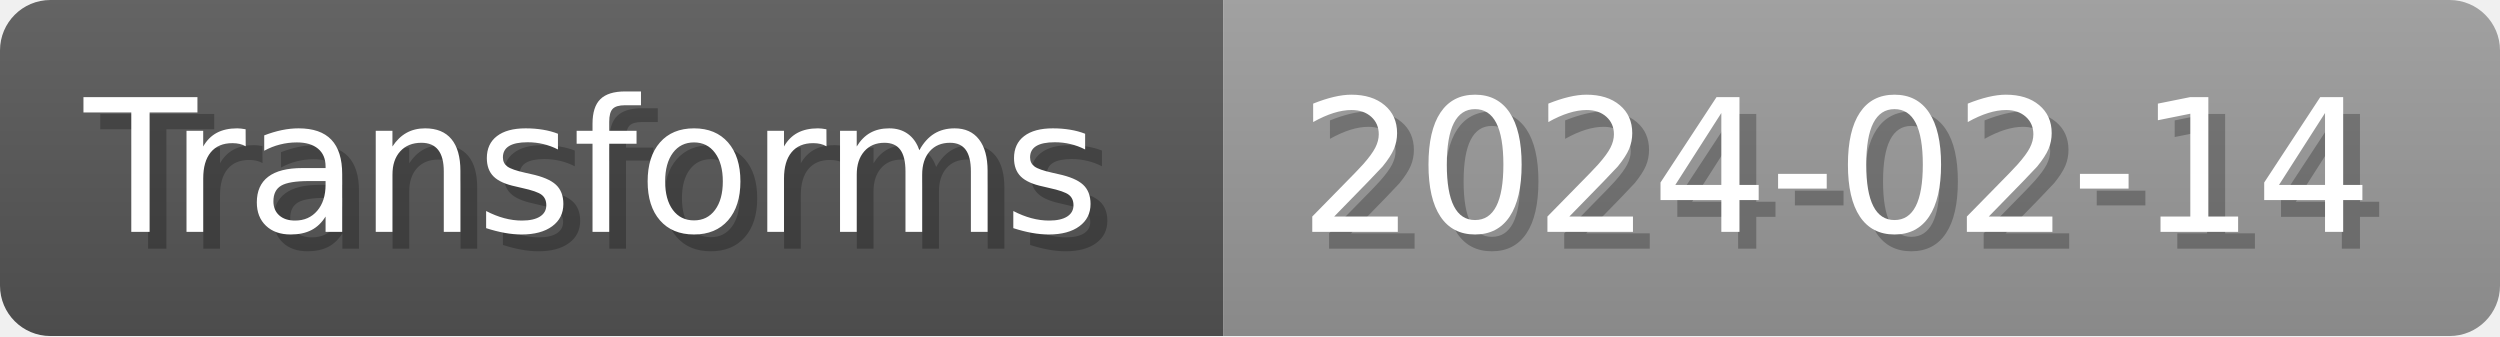
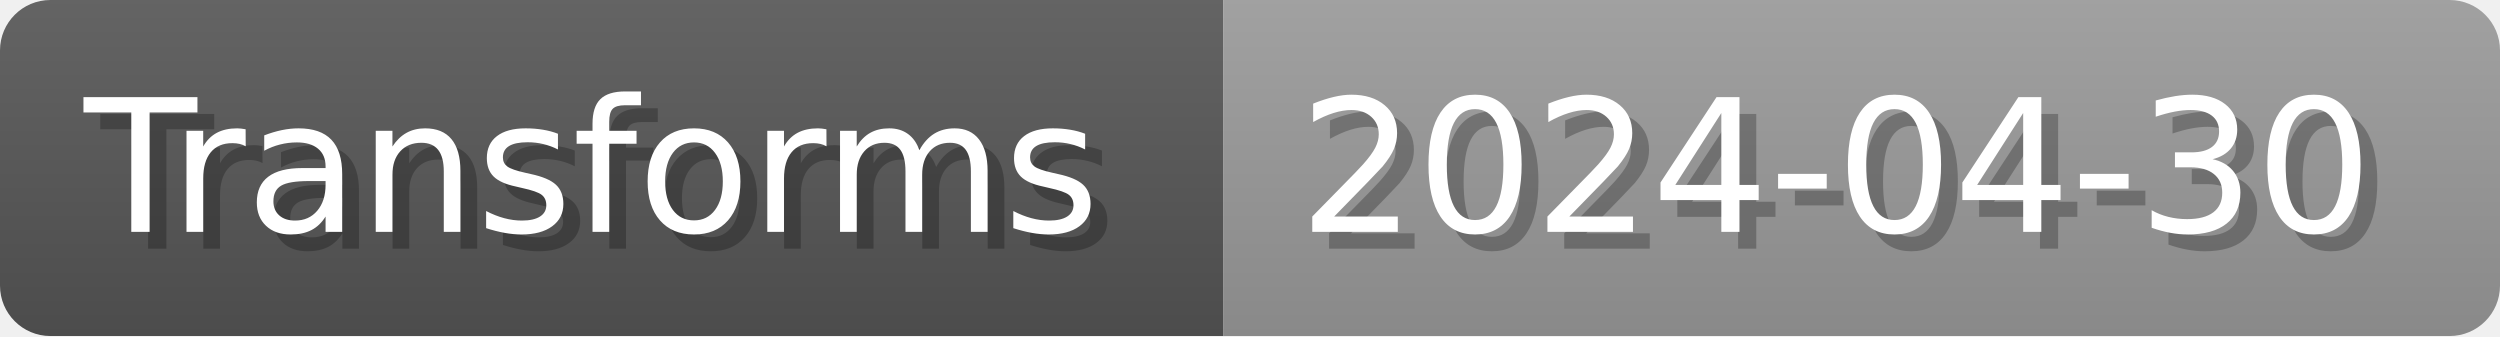
- <svg xmlns="http://www.w3.org/2000/svg" width="148.8" height="20" viewBox="0 0 1488 200" role="img" aria-label="Transforms: 2024-02-14">
+ <svg xmlns="http://www.w3.org/2000/svg" width="148.8" height="20" viewBox="0 0 1488 200" role="img" aria-label="Transforms: 2024-04-30">
  <linearGradient id="a" x2="0" y2="100%">
    <stop offset="0" stop-opacity=".1" stop-color="#EEE" />
    <stop offset="1" stop-opacity=".1" />
  </linearGradient>
  <mask id="m">
    <rect width="1488" height="200" rx="30" fill="#FFF" />
  </mask>
  <g mask="url(#m)">
    <rect width="728" height="200" fill="#555" />
    <rect width="760" height="200" fill="#999" x="728" />
    <rect width="1488" height="200" fill="url(#a)" />
  </g>
  <g aria-hidden="true" fill="#fff" text-anchor="start" font-family="Verdana,DejaVu Sans,sans-serif" font-size="110">
    <text x="60" y="148" textLength="628" fill="#000" opacity="0.25">Transforms</text>
    <text x="50" y="138" textLength="628">Transforms</text>
-     <text x="783" y="148" textLength="660" fill="#000" opacity="0.25">2024-02-14</text>
-     <text x="773" y="138" textLength="660">2024-02-14</text>
+     <text x="783" y="148" textLength="660" fill="#000" opacity="0.25">2024-04-30</text>
+     <text x="773" y="138" textLength="660">2024-04-30</text>
  </g>
</svg>
